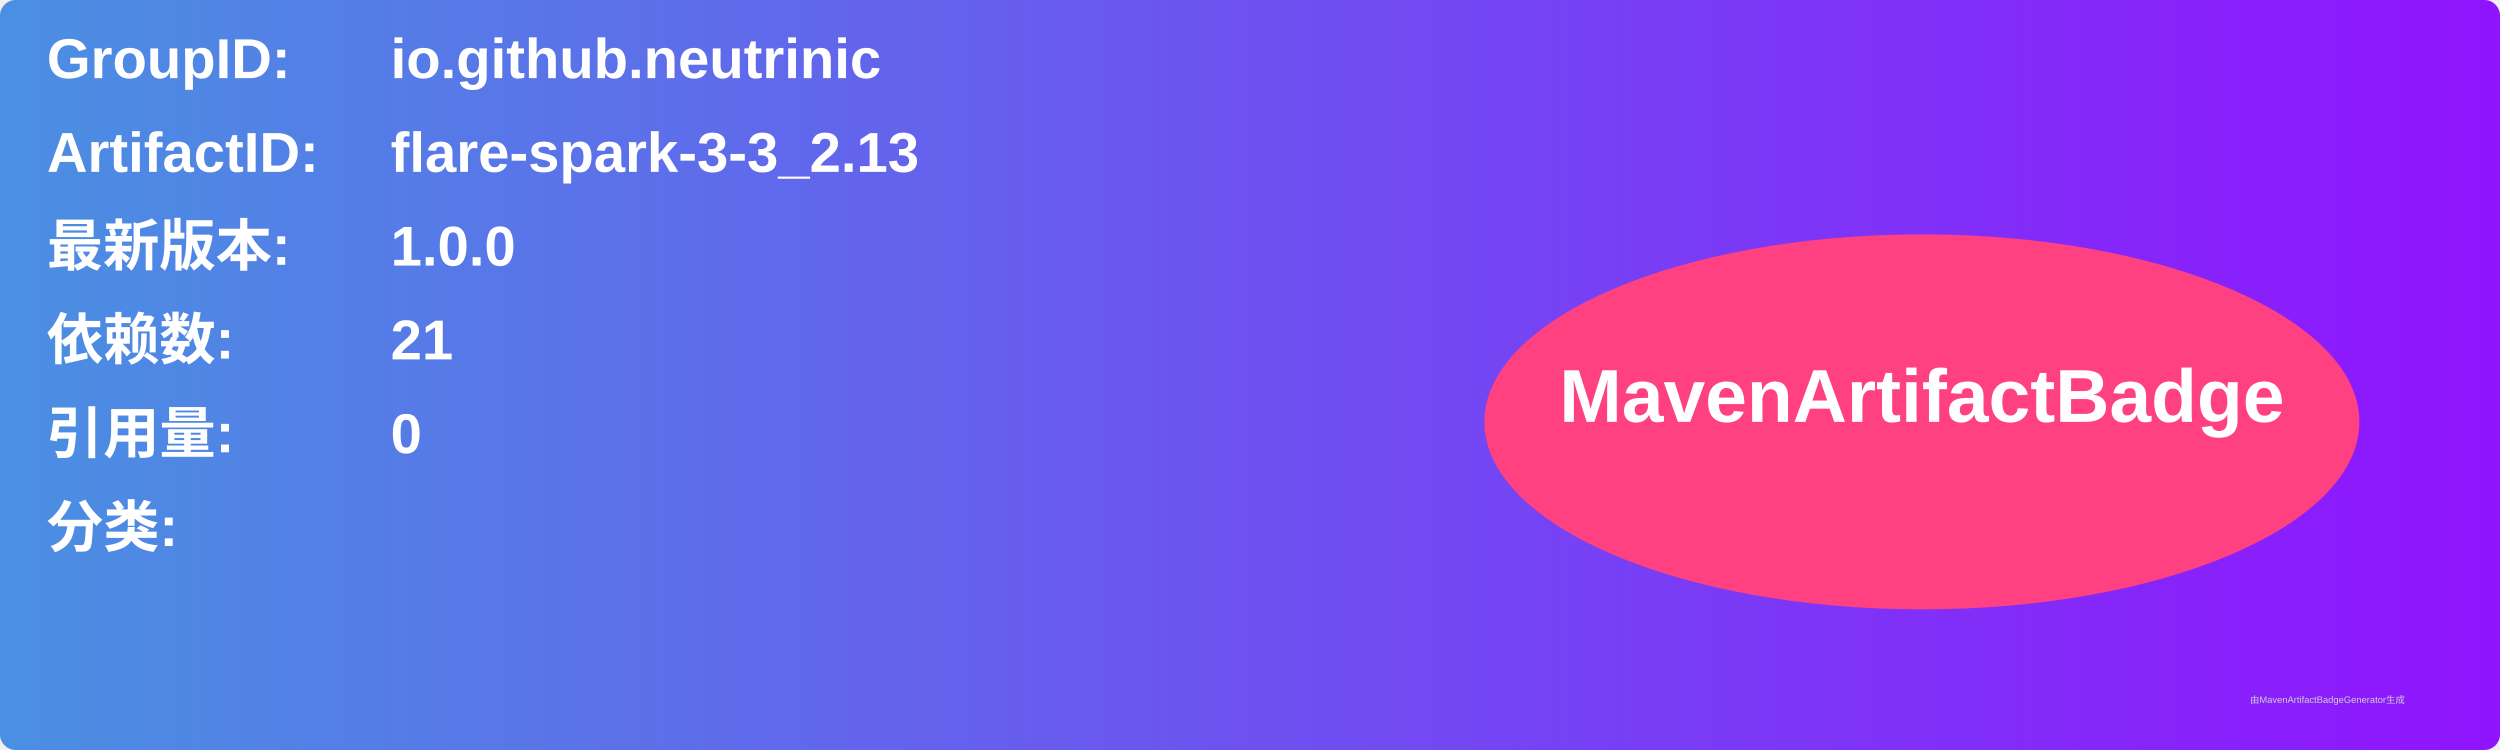
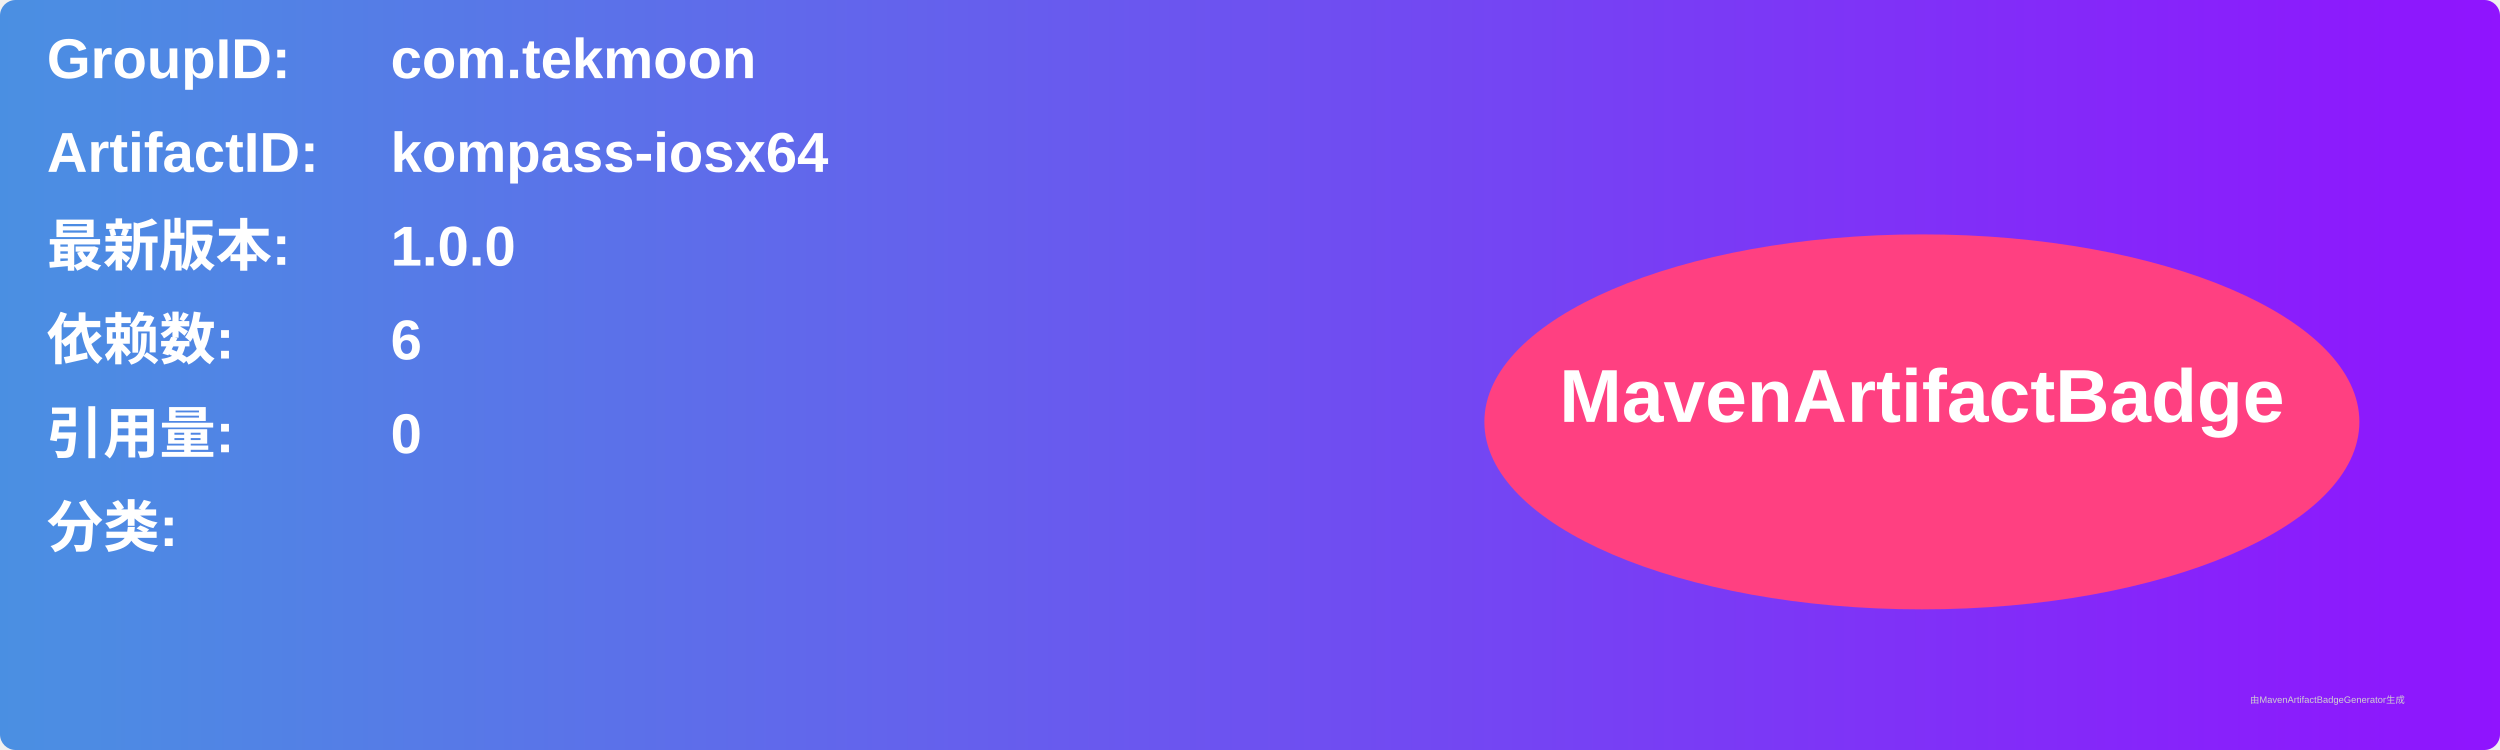
<svg xmlns="http://www.w3.org/2000/svg" width="800" height="240" viewBox="0 0 800 240">
  <linearGradient id="grad" x1="0%" y1="0%" x2="100%" y2="0%">
    <stop offset="0%" stop-color="#4a90e2" />
    <stop offset="100%" stop-color="#9013fe" />
  </linearGradient>
  <rect width="100%" height="100%" rx="5" ry="5" fill="url(#grad)" />
  <g transform="translate(15, 15)">
    <text x="0" y="10" font-family="Arial" font-size="18" fill="white" font-weight="bold" width="260">GroupID:</text>
-     <text x="110" y="10" font-family="Arial" font-size="18" fill="white" font-weight="bold" width="460">io.github.neutrinic</text>
+     <text x="110" y="10" font-family="Arial" font-size="18" fill="white" font-weight="bold" width="460">com.tekmoon</text>
    <text x="0" y="40" font-family="Arial" font-size="18" fill="white" font-weight="bold" width="260">ArtifactID:</text>
-     <text x="110" y="40" font-family="Arial" font-size="18" fill="white" font-weight="bold" width="460">flare-spark-3-3_2.13</text>
+     <text x="110" y="40" font-family="Arial" font-size="18" fill="white" font-weight="bold" width="460">kompass-iosx64</text>
    <text x="0" y="70" font-family="Arial" font-size="18" fill="white" font-weight="bold">最新版本:</text>
    <text x="110" y="70" font-family="Arial" font-size="18" fill="white" font-weight="bold">
      <tspan font-weight="bold">1.0.0</tspan>
    </text>
    <text x="0" y="100" font-family="Arial" font-size="18" fill="white" font-weight="bold">依赖数: </text>
    <text x="110" y="100" font-family="Arial" font-size="18" fill="white">
-       <tspan font-weight="bold">21</tspan>
+       <tspan font-weight="bold">6</tspan>
    </text>
    <text x="0" y="130" font-family="Arial" font-size="18" fill="white" font-weight="bold">引用量: </text>
    <text x="110" y="130" font-family="Arial" font-size="18" fill="white">
      <tspan font-weight="bold">0</tspan>
    </text>
    <text x="0" y="160" font-family="Arial" font-size="18" fill="white" font-weight="bold">分类:</text>
    <text x="10" y="190" font-family="Arial" font-size="10" fill="white">
      <tspan font-weight="bold" />
    </text>
    <ellipse cx="600" cy="120" rx="140" ry="60" fill="#ff4081" />
    <text x="600" y="120" text-anchor="middle" font-family="Arial" font-size="24" fill="white" font-weight="bold">MavenArtifactBadge</text>
  </g>
  <text x="720" y="225" font-family="Arial" font-size="3" fill="#d0d0d0">由MavenArtifactBadgeGenerator生成</text>
</svg>
